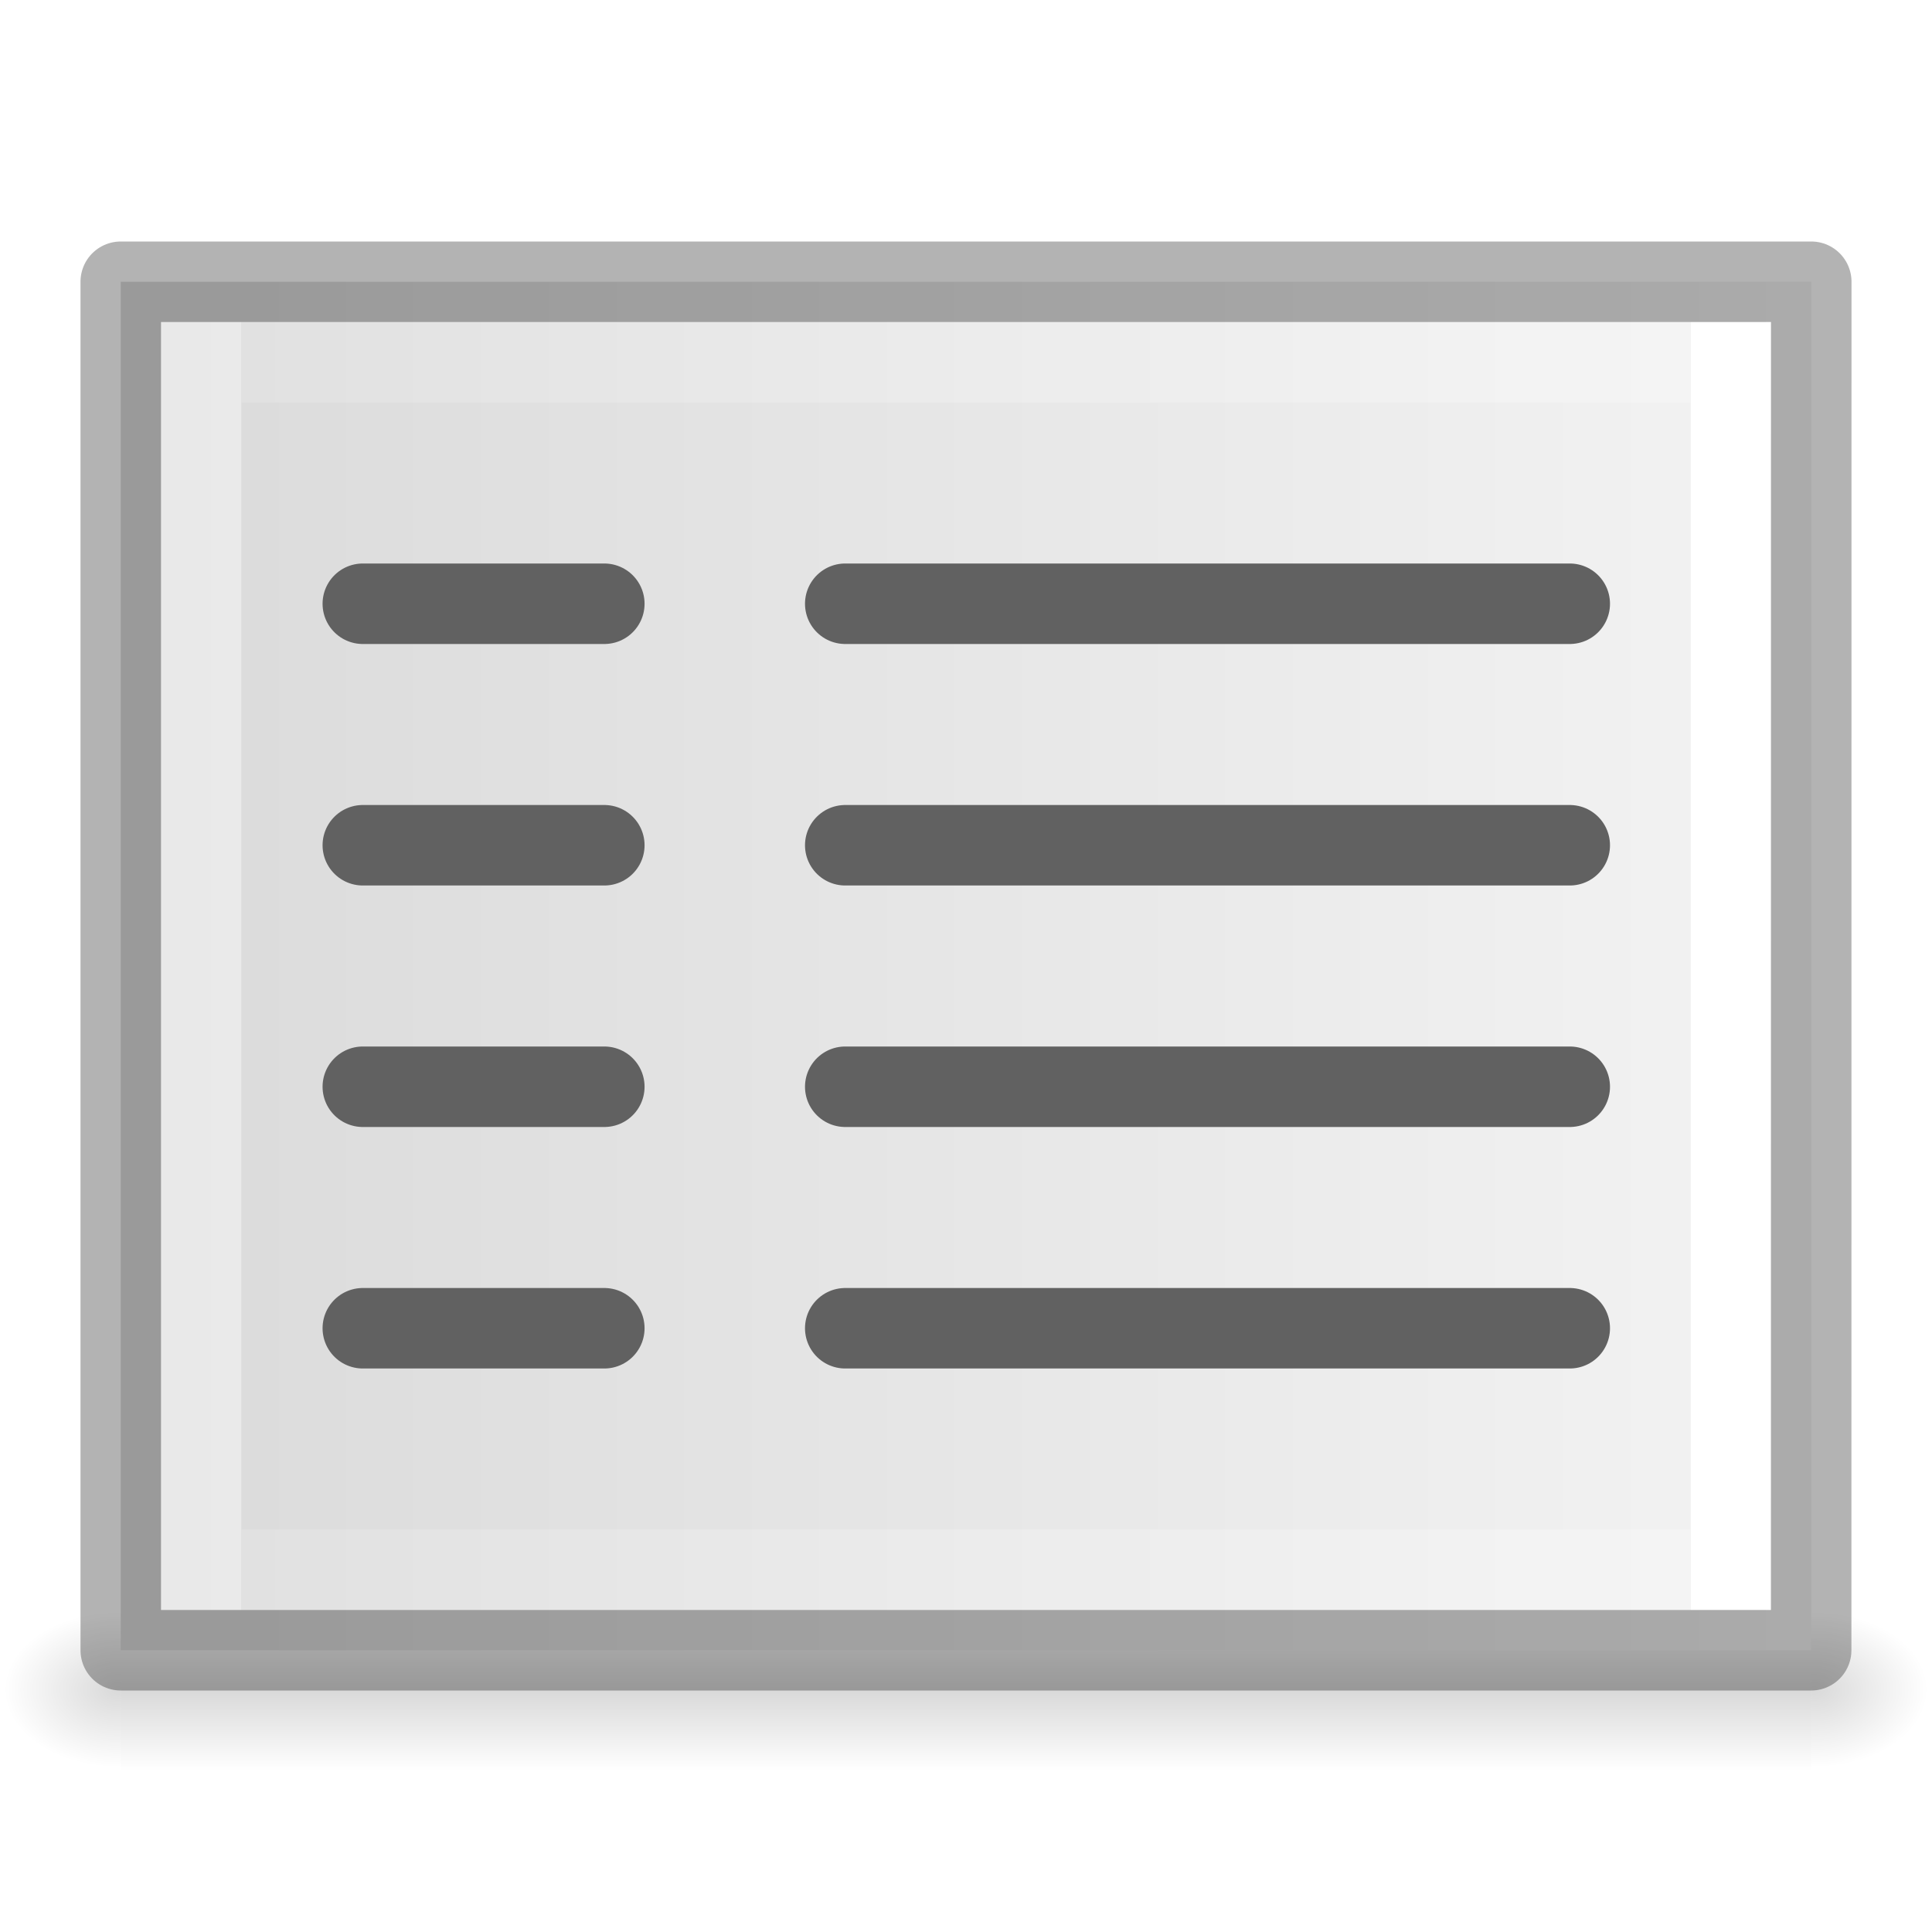
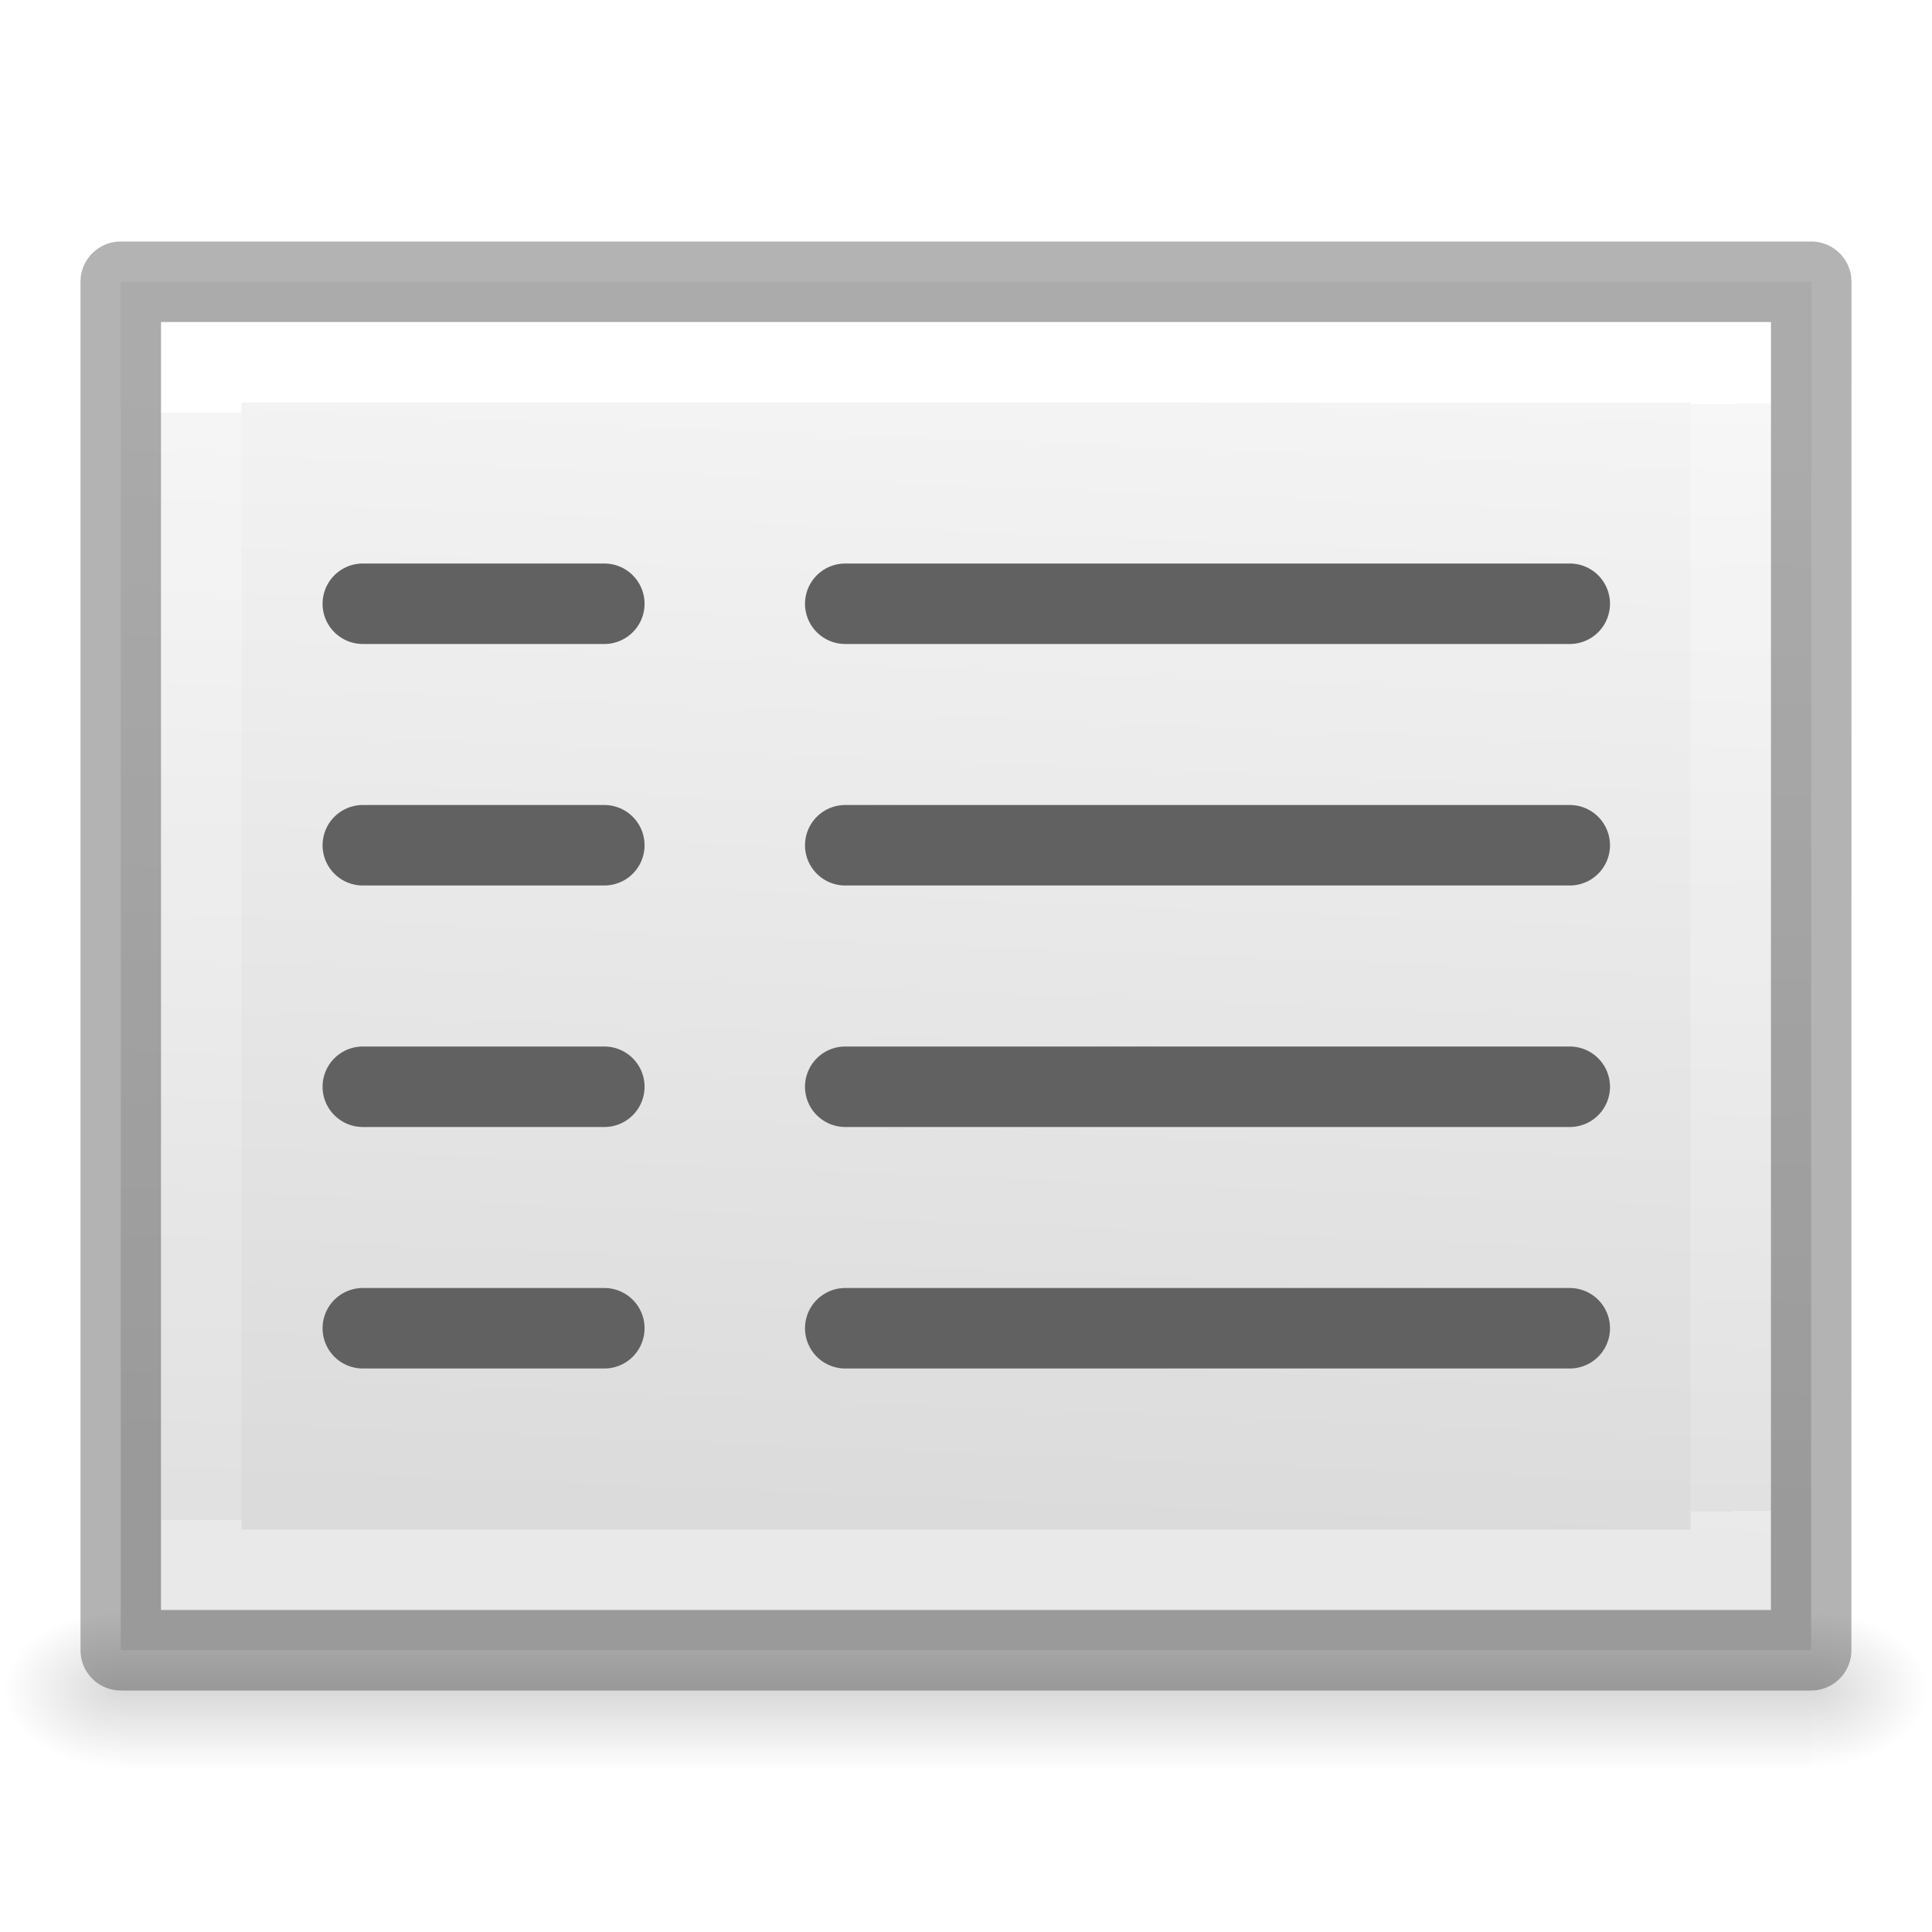
<svg xmlns="http://www.w3.org/2000/svg" xmlns:xlink="http://www.w3.org/1999/xlink" viewBox="0 0 24 24">
  <linearGradient id="a" gradientTransform="matrix(.04349113 0 0 .0082353 -3.718937 16.98055)" gradientUnits="userSpaceOnUse" x1="302.857" x2="302.857" y1="366.648" y2="609.505">
    <stop offset="0" stop-opacity="0" />
    <stop offset=".5" />
    <stop offset="1" stop-opacity="0" />
  </linearGradient>
  <radialGradient id="b" cx="605.714" cy="486.648" gradientTransform="matrix(-.01204859 0 0 .0082353 8.761206 16.98056)" gradientUnits="userSpaceOnUse" r="117.143" xlink:href="#c" />
  <linearGradient id="c">
    <stop offset="0" />
    <stop offset="1" stop-opacity="0" />
  </linearGradient>
  <radialGradient id="d" cx="605.714" cy="486.648" gradientTransform="matrix(.01204859 0 0 .0082353 15.23879 16.98056)" gradientUnits="userSpaceOnUse" r="117.143" xlink:href="#c" />
-   <linearGradient id="e" gradientTransform="matrix(.4857154 0 0 .4562967 .342829 .348862)" gradientUnits="userSpaceOnUse" x1="25.132" x2="25.132" y1=".985" y2="47.013">
+   <linearGradient id="e" gradientTransform="matrix(.4857154 0 0 .4562967 .342829 .348862)" gradientUnits="userSpaceOnUse" x1="8.906" x2="38.309" y1="21.935" y2="23.059">
    <stop offset="0" stop-color="#f4f4f4" />
    <stop offset="1" stop-color="#dbdbdb" />
  </linearGradient>
-   <linearGradient id="f" gradientTransform="matrix(.4054051 0 0 .5135135 2.269687 -.32432)" gradientUnits="userSpaceOnUse" x1="24" x2="24" y1="6.474" y2="41.526">
+   <linearGradient id="f" gradientTransform="matrix(.4054051 0 0 .5135135 2.269687 -.32432)" gradientUnits="userSpaceOnUse" x1="6.918" x2="40.851" y1="25.387" y2="25.142">
    <stop offset="0" stop-color="#fff" />
    <stop offset="0" stop-color="#fff" stop-opacity=".235" />
    <stop offset="1" stop-color="#fff" stop-opacity=".157" />
    <stop offset="1" stop-color="#fff" stop-opacity=".392" />
  </linearGradient>
  <path d="m1.5 20h21v2h-21z" fill="url(#a)" opacity=".15" />
  <path d="m1.5 20v2c-.62.004-1.5-.448-1.5-1 0-.552.692-1 1.5-1z" fill="url(#b)" opacity=".15" />
  <path d="m22.5 20v2c.62.004 1.5-.448 1.5-1 0-.552-.692-1-1.5-1z" fill="url(#d)" opacity=".15" />
  <g transform="matrix(0 1 -1 0 23.99999 -.000005)">
    <path d="m3.5 1.5c3.896 0 17.0.001 17.0.001l0 20.999s-11.333 0-17 0c0-7 0-14 0-21z" fill="url(#e)" />
    <g fill="none">
      <path d="m19.5 21.5h-15v-19h15z" stroke="url(#f)" stroke-linecap="round" />
      <path d="m3.5 1.5c3.896 0 17.0.001 17.0.001l0 20.999s-11.333 0-17 0c0-7 0-14 0-21z" opacity=".3" stroke="#000" stroke-linejoin="round" stroke-width="1" />
    </g>
  </g>
  <g fill="none" stroke="#616161" stroke-linecap="round">
    <path d="m4.507 7.5h3" />
    <path d="m4.507 10.5h3" />
    <path d="m4.507 13.5h3" />
    <path d="m4.507 16.5h3" />
    <path d="m10.5 7.5h9" />
    <path d="m10.5 10.5h9" />
    <path d="m10.5 13.5h9" />
    <path d="m10.5 16.5h9" />
  </g>
</svg>
